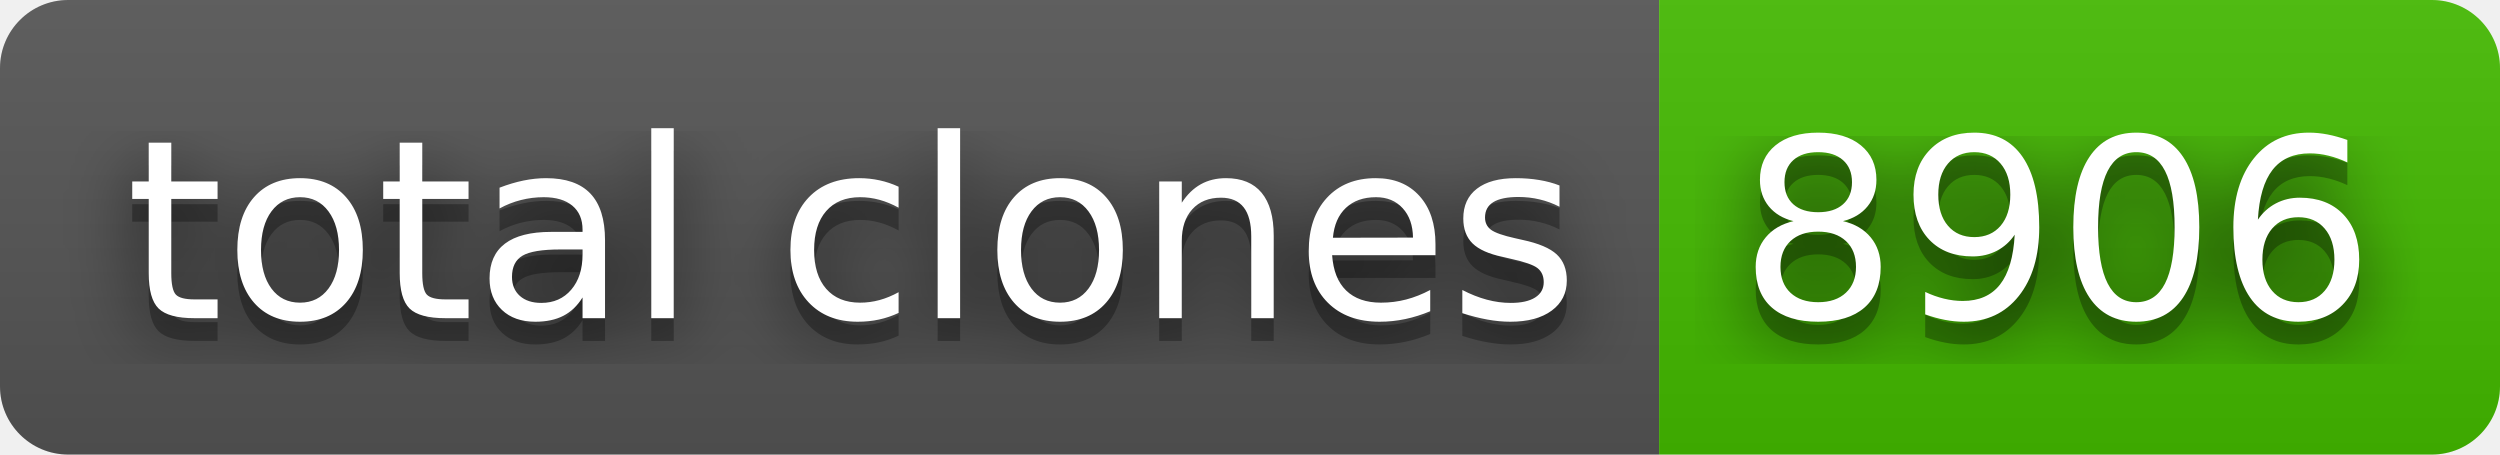
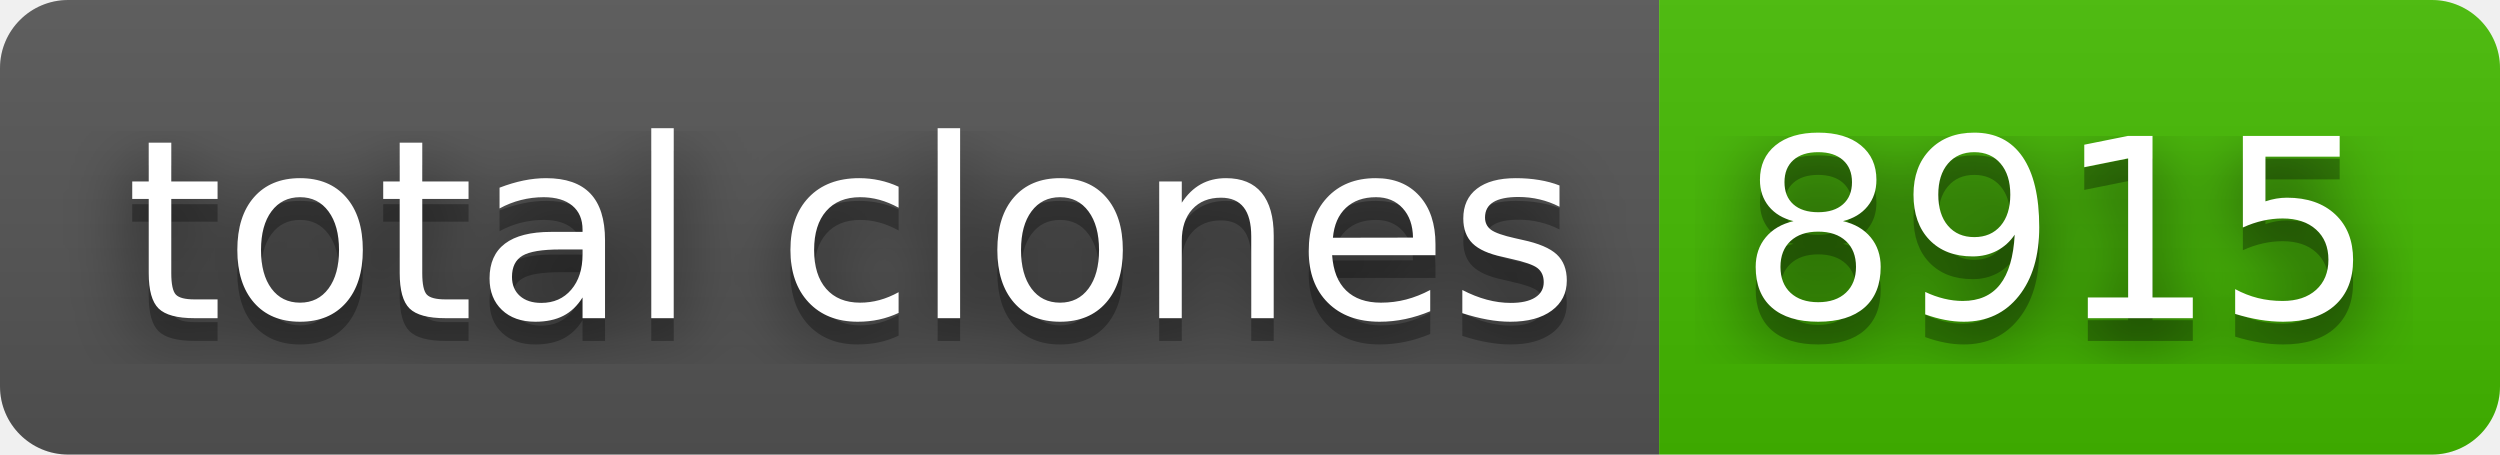
- <svg xmlns="http://www.w3.org/2000/svg" width="110" height="20" role="img" aria-label="total clones: 8906">
+ <svg xmlns="http://www.w3.org/2000/svg" width="110" height="20" role="img" aria-label="total clones: 8915">
  <filter id="blur">
    <feGaussianBlur stdDeviation="16" />
  </filter>
  <linearGradient id="s" x2="0" y2="100%">
    <stop offset="0" stop-color="#bbb" stop-opacity=".1" />
    <stop offset="1" stop-opacity=".1" />
  </linearGradient>
  <clipPath id="r">
    <rect width="110" height="20" rx="3" />
  </clipPath>
  <g clip-path="url(#r)">
    <rect width="73" height="20" fill="#555" />
    <rect x="73" width="37" height="20" fill="#4b0" />
    <rect width="110" height="20" fill="url(#s)" />
  </g>
  <g fill="#fff" text-anchor="middle" font-family="Verdana,Geneva,DejaVu Sans,sans-serif" text-rendering="geometricPrecision" font-size="110">
    <g transform="scale(.1)">
      <g aria-hidden="true" fill="#010101">
        <text x="375" y="150" fill-opacity=".8" filter="url(#blur)" textLength="630">total clones</text>
        <text x="375" y="150" fill-opacity=".3" textLength="630">total clones</text>
      </g>
      <text x="375" y="140" textLength="630">total clones</text>
    </g>
    <g transform="scale(.1)">
      <g aria-hidden="true" fill="#010101">
-         <text x="905" y="150" fill-opacity=".8" filter="url(#blur)" textLength="270">8906</text>
-         <text x="905" y="150" fill-opacity=".3" textLength="270">8906</text>
+         <text x="905" y="150" fill-opacity=".8" filter="url(#blur)" textLength="270">8915</text>
+         <text x="905" y="150" fill-opacity=".3" textLength="270">8915</text>
      </g>
-       <text x="905" y="140" textLength="270">8906</text>
+       <text x="905" y="140" textLength="270">8915</text>
    </g>
  </g>
</svg>
